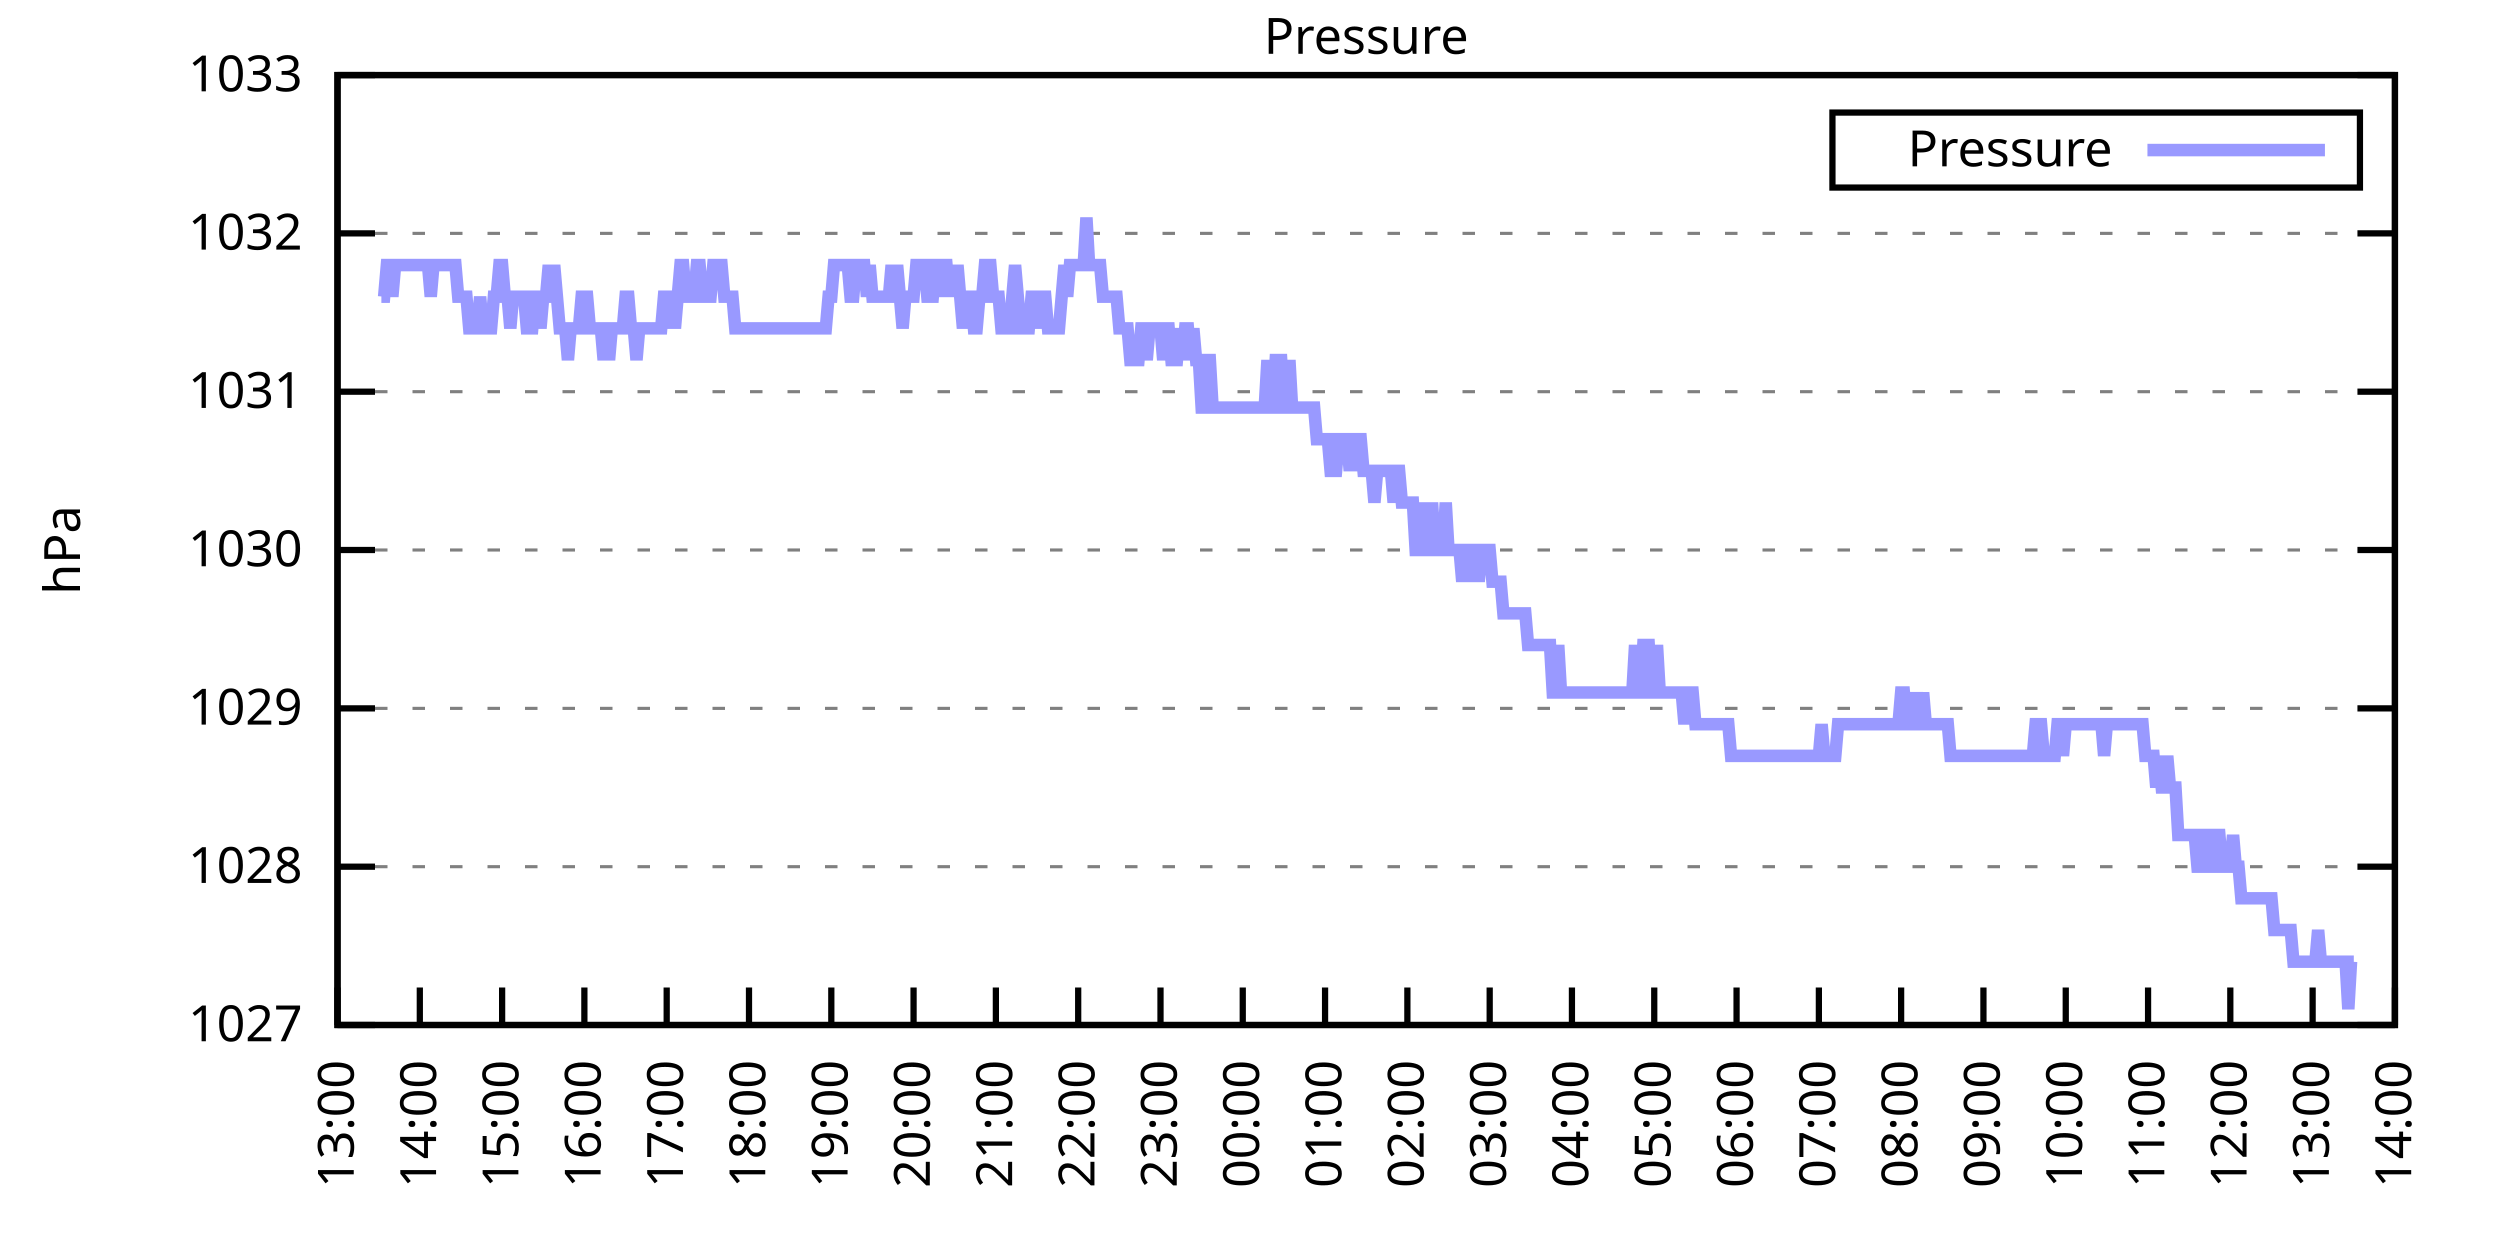
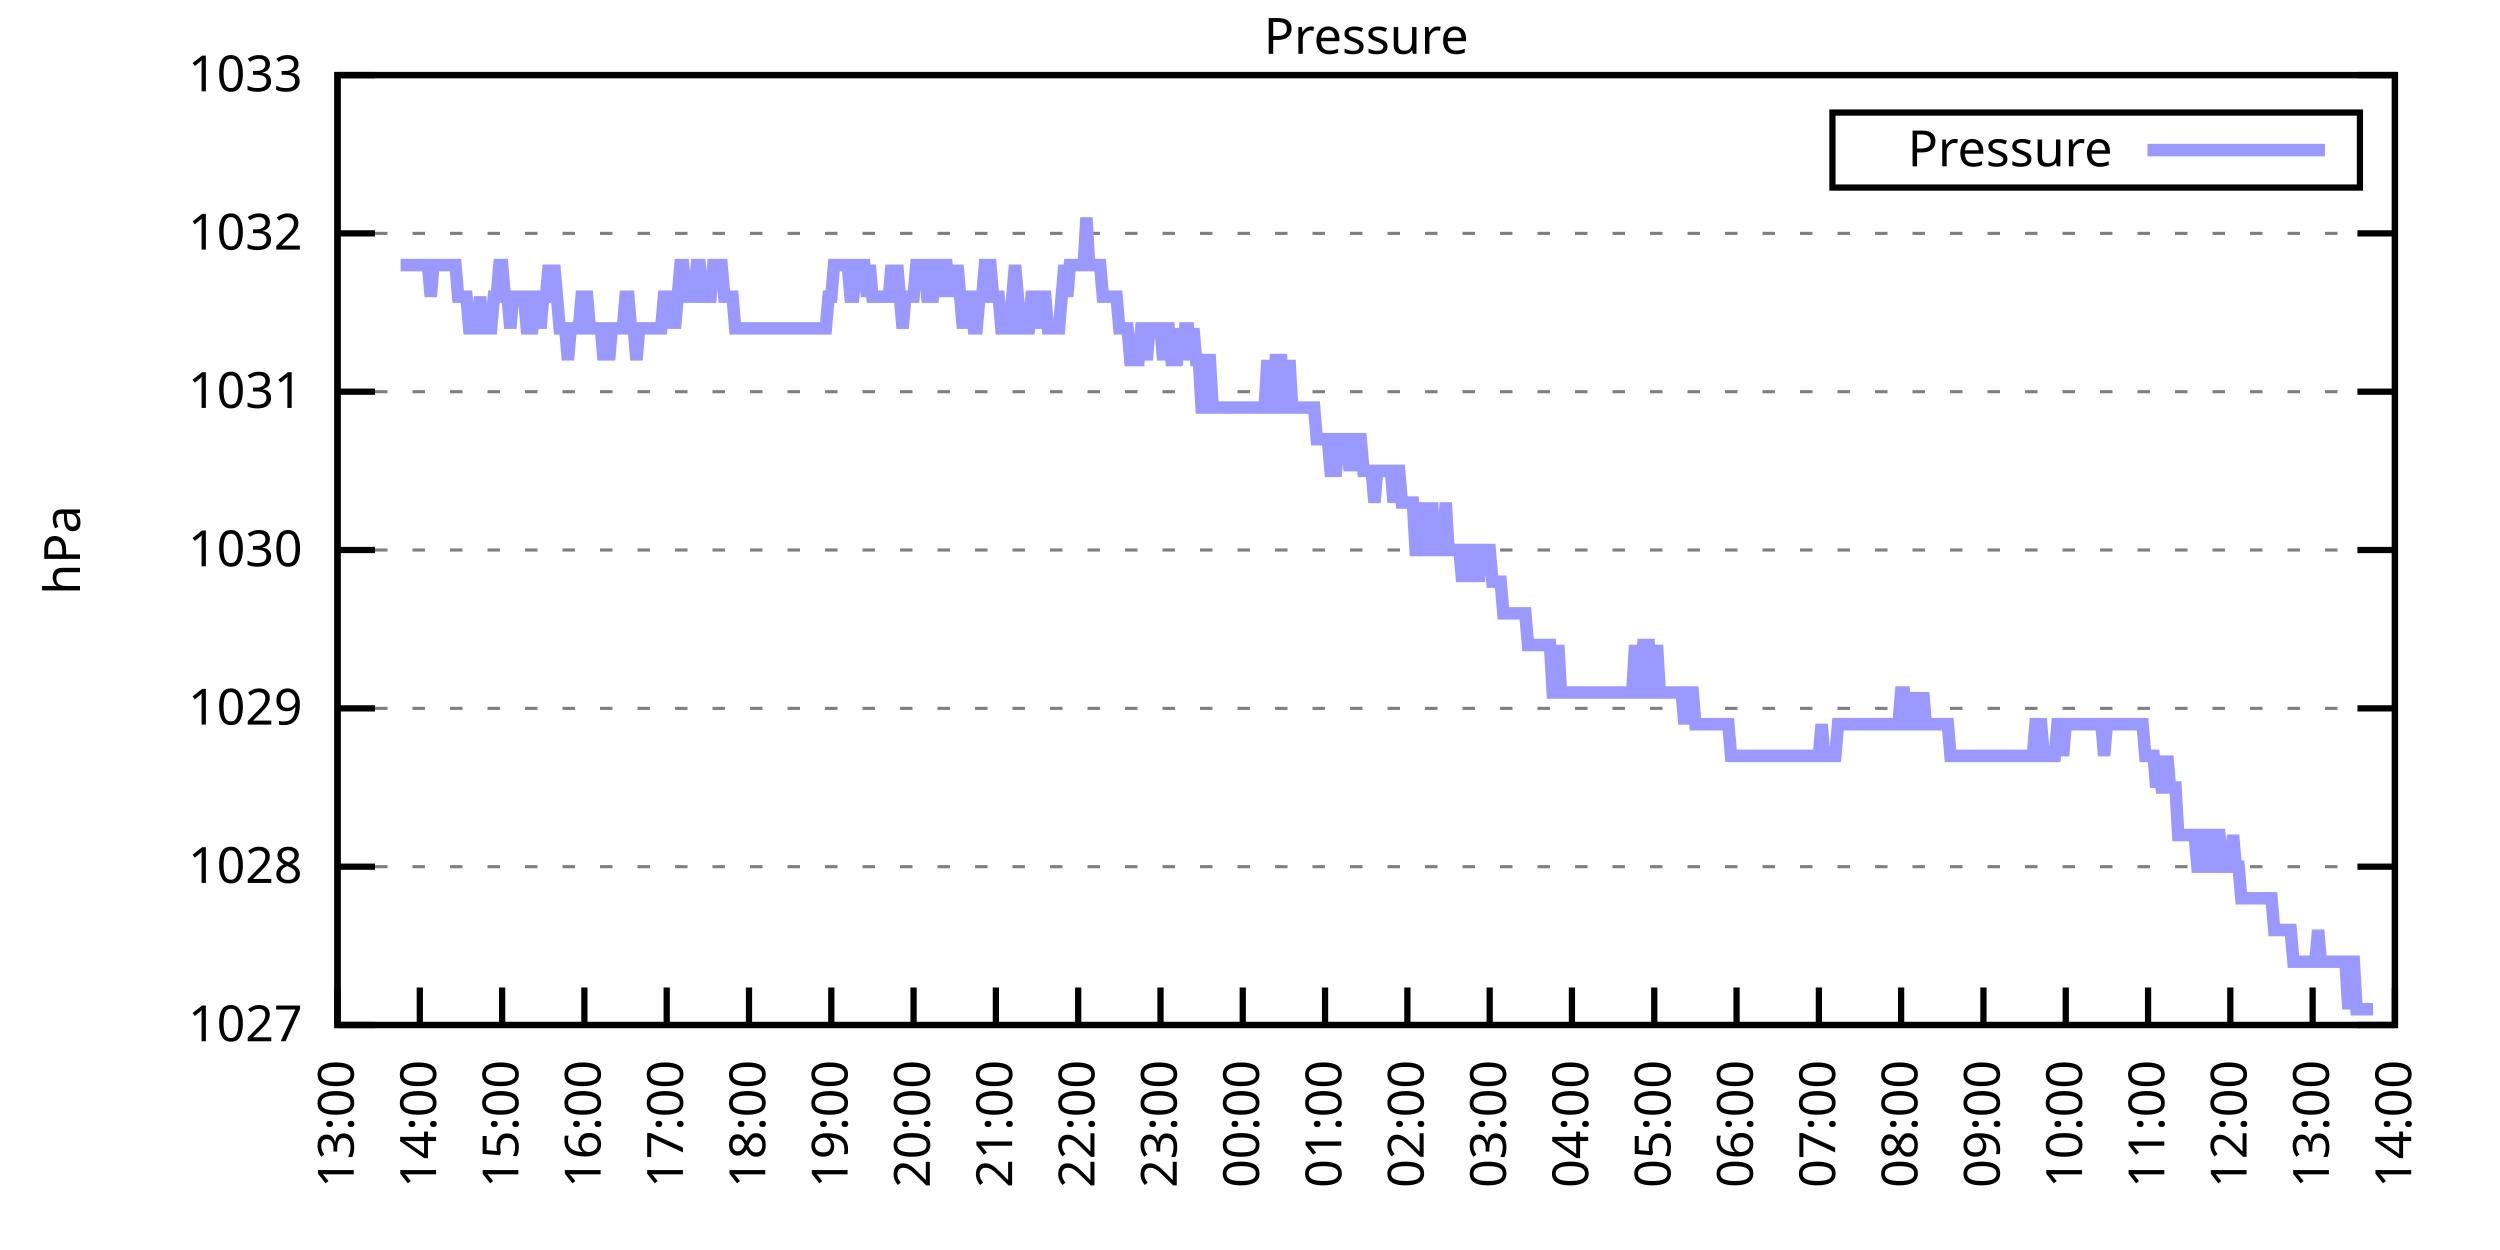
<svg xmlns="http://www.w3.org/2000/svg" xmlns:xlink="http://www.w3.org/1999/xlink" width="400" height="200" viewBox="0 0 400 200">
  <g id="gnuplot_canvas">
    <rect x="0" y="0" width="400" height="200" fill="none" />
    <defs>
      <circle id="gpDot" r="0.5" stroke-width="0.5" stroke="currentColor" />
      <path id="gpPt0" stroke-width="0.333" stroke="currentColor" d="M-1,0 h2 M0,-1 v2" />
      <path id="gpPt1" stroke-width="0.333" stroke="currentColor" d="M-1,-1 L1,1 M1,-1 L-1,1" />
      <path id="gpPt2" stroke-width="0.333" stroke="currentColor" d="M-1,0 L1,0 M0,-1 L0,1 M-1,-1 L1,1 M-1,1 L1,-1" />
      <rect id="gpPt3" stroke-width="0.333" stroke="currentColor" x="-1" y="-1" width="2" height="2" />
      <rect id="gpPt4" stroke-width="0.333" stroke="currentColor" fill="currentColor" x="-1" y="-1" width="2" height="2" />
      <circle id="gpPt5" stroke-width="0.333" stroke="currentColor" cx="0" cy="0" r="1" />
      <use xlink:href="#gpPt5" id="gpPt6" fill="currentColor" stroke="none" />
      <path id="gpPt7" stroke-width="0.333" stroke="currentColor" d="M0,-1.33 L-1.33,0.67 L1.33,0.67 z" />
      <use xlink:href="#gpPt7" id="gpPt8" fill="currentColor" stroke="none" />
      <use xlink:href="#gpPt7" id="gpPt9" stroke="currentColor" transform="rotate(180)" />
      <use xlink:href="#gpPt9" id="gpPt10" fill="currentColor" stroke="none" />
      <use xlink:href="#gpPt3" id="gpPt11" stroke="currentColor" transform="rotate(45)" />
      <use xlink:href="#gpPt11" id="gpPt12" fill="currentColor" stroke="none" />
      <path id="gpPt13" stroke-width="0.333" stroke="currentColor" d="M0,1.330 L1.265,0.411 L0.782,-1.067 L-0.782,-1.076 L-1.265,0.411 z" />
      <use xlink:href="#gpPt13" id="gpPt14" fill="currentColor" stroke="none" />
      <filter id="textbox" filterUnits="objectBoundingBox" x="0" y="0" height="1" width="1">
        <feFlood flood-color="white" flood-opacity="1" result="bgnd" />
        <feComposite in="SourceGraphic" in2="bgnd" operator="atop" />
      </filter>
      <filter id="greybox" filterUnits="objectBoundingBox" x="0" y="0" height="1" width="1">
        <feFlood flood-color="lightgrey" flood-opacity="1" result="grey" />
        <feComposite in="SourceGraphic" in2="grey" operator="atop" />
      </filter>
    </defs>
    <g fill="none" color="white" stroke="currentColor" stroke-width="1.00" stroke-linecap="butt" stroke-linejoin="miter">
</g>
    <g fill="none" color="black" stroke="currentColor" stroke-width="1.00" stroke-linecap="butt" stroke-linejoin="miter">
      <g stroke="none" shape-rendering="crispEdges">
        <polygon fill="rgb(255, 255, 255)" points="54.00,164.00 383.18,164.00 383.18,12.02 54.00,12.02 " />
      </g>
    </g>
    <g fill="none" color="black" stroke="currentColor" stroke-width="1.00" stroke-linecap="butt" stroke-linejoin="miter">
</g>
    <g fill="none" color="black" stroke="black" stroke-width="0.50" stroke-linecap="butt" stroke-linejoin="miter">
</g>
    <g fill="none" color="gray" stroke="currentColor" stroke-width="0.50" stroke-linecap="butt" stroke-linejoin="miter">
      <path stroke="gray" stroke-dasharray="2,4" class="gridline" d="M54.00,164.00 L383.19,164.00  " />
    </g>
    <g fill="none" color="gray" stroke="gray" stroke-width="1.00" stroke-linecap="butt" stroke-linejoin="miter">
</g>
    <g fill="none" color="black" stroke="currentColor" stroke-width="1.00" stroke-linecap="butt" stroke-linejoin="miter">
      <path stroke="black" d="M54.00,164.00 L60.00,164.00 M383.19,164.00 L377.19,164.00  " />
      <g transform="translate(48.40,166.60)" stroke="none" fill="black" font-family="Sans" font-size="8.00" text-anchor="end">
        <text>
          <tspan font-family="Sans"> 1027</tspan>
        </text>
      </g>
    </g>
    <g fill="none" color="black" stroke="currentColor" stroke-width="1.00" stroke-linecap="butt" stroke-linejoin="miter">
</g>
    <g fill="none" color="black" stroke="black" stroke-width="0.50" stroke-linecap="butt" stroke-linejoin="miter">
</g>
    <g fill="none" color="gray" stroke="currentColor" stroke-width="0.50" stroke-linecap="butt" stroke-linejoin="miter">
      <path stroke="gray" stroke-dasharray="2,4" class="gridline" d="M54.00,138.67 L383.19,138.67  " />
    </g>
    <g fill="none" color="gray" stroke="gray" stroke-width="1.00" stroke-linecap="butt" stroke-linejoin="miter">
</g>
    <g fill="none" color="black" stroke="currentColor" stroke-width="1.00" stroke-linecap="butt" stroke-linejoin="miter">
      <path stroke="black" d="M54.00,138.67 L60.00,138.67 M383.19,138.67 L377.19,138.67  " />
      <g transform="translate(48.40,141.27)" stroke="none" fill="black" font-family="Sans" font-size="8.00" text-anchor="end">
        <text>
          <tspan font-family="Sans"> 1028</tspan>
        </text>
      </g>
    </g>
    <g fill="none" color="black" stroke="currentColor" stroke-width="1.00" stroke-linecap="butt" stroke-linejoin="miter">
</g>
    <g fill="none" color="black" stroke="black" stroke-width="0.50" stroke-linecap="butt" stroke-linejoin="miter">
</g>
    <g fill="none" color="gray" stroke="currentColor" stroke-width="0.50" stroke-linecap="butt" stroke-linejoin="miter">
      <path stroke="gray" stroke-dasharray="2,4" class="gridline" d="M54.00,113.34 L383.19,113.34  " />
    </g>
    <g fill="none" color="gray" stroke="gray" stroke-width="1.00" stroke-linecap="butt" stroke-linejoin="miter">
</g>
    <g fill="none" color="black" stroke="currentColor" stroke-width="1.00" stroke-linecap="butt" stroke-linejoin="miter">
      <path stroke="black" d="M54.00,113.34 L60.00,113.34 M383.19,113.34 L377.19,113.34  " />
      <g transform="translate(48.40,115.94)" stroke="none" fill="black" font-family="Sans" font-size="8.00" text-anchor="end">
        <text>
          <tspan font-family="Sans"> 1029</tspan>
        </text>
      </g>
    </g>
    <g fill="none" color="black" stroke="currentColor" stroke-width="1.00" stroke-linecap="butt" stroke-linejoin="miter">
</g>
    <g fill="none" color="black" stroke="black" stroke-width="0.50" stroke-linecap="butt" stroke-linejoin="miter">
</g>
    <g fill="none" color="gray" stroke="currentColor" stroke-width="0.50" stroke-linecap="butt" stroke-linejoin="miter">
      <path stroke="gray" stroke-dasharray="2,4" class="gridline" d="M54.00,88.00 L383.19,88.00  " />
    </g>
    <g fill="none" color="gray" stroke="gray" stroke-width="1.00" stroke-linecap="butt" stroke-linejoin="miter">
</g>
    <g fill="none" color="black" stroke="currentColor" stroke-width="1.00" stroke-linecap="butt" stroke-linejoin="miter">
      <path stroke="black" d="M54.00,88.00 L60.00,88.00 M383.19,88.00 L377.19,88.00  " />
      <g transform="translate(48.40,90.60)" stroke="none" fill="black" font-family="Sans" font-size="8.00" text-anchor="end">
        <text>
          <tspan font-family="Sans"> 1030</tspan>
        </text>
      </g>
    </g>
    <g fill="none" color="black" stroke="currentColor" stroke-width="1.00" stroke-linecap="butt" stroke-linejoin="miter">
</g>
    <g fill="none" color="black" stroke="black" stroke-width="0.50" stroke-linecap="butt" stroke-linejoin="miter">
</g>
    <g fill="none" color="gray" stroke="currentColor" stroke-width="0.50" stroke-linecap="butt" stroke-linejoin="miter">
      <path stroke="gray" stroke-dasharray="2,4" class="gridline" d="M54.00,62.67 L383.19,62.67  " />
    </g>
    <g fill="none" color="gray" stroke="gray" stroke-width="1.00" stroke-linecap="butt" stroke-linejoin="miter">
</g>
    <g fill="none" color="black" stroke="currentColor" stroke-width="1.00" stroke-linecap="butt" stroke-linejoin="miter">
      <path stroke="black" d="M54.00,62.67 L60.00,62.67 M383.19,62.67 L377.19,62.67  " />
      <g transform="translate(48.40,65.27)" stroke="none" fill="black" font-family="Sans" font-size="8.00" text-anchor="end">
        <text>
          <tspan font-family="Sans"> 1031</tspan>
        </text>
      </g>
    </g>
    <g fill="none" color="black" stroke="currentColor" stroke-width="1.00" stroke-linecap="butt" stroke-linejoin="miter">
</g>
    <g fill="none" color="black" stroke="black" stroke-width="0.50" stroke-linecap="butt" stroke-linejoin="miter">
</g>
    <g fill="none" color="gray" stroke="currentColor" stroke-width="0.50" stroke-linecap="butt" stroke-linejoin="miter">
      <path stroke="gray" stroke-dasharray="2,4" class="gridline" d="M54.00,37.34 L383.19,37.34  " />
    </g>
    <g fill="none" color="gray" stroke="gray" stroke-width="1.00" stroke-linecap="butt" stroke-linejoin="miter">
</g>
    <g fill="none" color="black" stroke="currentColor" stroke-width="1.00" stroke-linecap="butt" stroke-linejoin="miter">
      <path stroke="black" d="M54.00,37.34 L60.00,37.34 M383.19,37.34 L377.19,37.34  " />
      <g transform="translate(48.40,39.94)" stroke="none" fill="black" font-family="Sans" font-size="8.00" text-anchor="end">
        <text>
          <tspan font-family="Sans"> 1032</tspan>
        </text>
      </g>
    </g>
    <g fill="none" color="black" stroke="currentColor" stroke-width="1.00" stroke-linecap="butt" stroke-linejoin="miter">
</g>
    <g fill="none" color="black" stroke="black" stroke-width="0.50" stroke-linecap="butt" stroke-linejoin="miter">
</g>
    <g fill="none" color="gray" stroke="currentColor" stroke-width="0.50" stroke-linecap="butt" stroke-linejoin="miter">
      <path stroke="gray" stroke-dasharray="2,4" class="gridline" d="M54.00,12.01 L383.19,12.01  " />
    </g>
    <g fill="none" color="gray" stroke="gray" stroke-width="1.00" stroke-linecap="butt" stroke-linejoin="miter">
</g>
    <g fill="none" color="black" stroke="currentColor" stroke-width="1.00" stroke-linecap="butt" stroke-linejoin="miter">
      <path stroke="black" d="M54.00,12.01 L60.00,12.01 M383.19,12.01 L377.19,12.01  " />
      <g transform="translate(48.40,14.61)" stroke="none" fill="black" font-family="Sans" font-size="8.00" text-anchor="end">
        <text>
          <tspan font-family="Sans"> 1033</tspan>
        </text>
      </g>
    </g>
    <g fill="none" color="black" stroke="currentColor" stroke-width="1.00" stroke-linecap="butt" stroke-linejoin="miter">
      <path stroke="black" d="M54.00,164.00 L54.00,158.00  " />
      <g transform="translate(56.60,169.60) rotate(270.00)" stroke="none" fill="black" font-family="Sans" font-size="8.00" text-anchor="end">
        <text>
          <tspan font-family="Sans">13:00</tspan>
        </text>
      </g>
    </g>
    <g fill="none" color="black" stroke="currentColor" stroke-width="1.00" stroke-linecap="butt" stroke-linejoin="miter">
      <path stroke="black" d="M67.17,164.00 L67.17,158.00  " />
      <g transform="translate(69.77,169.60) rotate(270.00)" stroke="none" fill="black" font-family="Sans" font-size="8.00" text-anchor="end">
        <text>
          <tspan font-family="Sans">14:00</tspan>
        </text>
      </g>
    </g>
    <g fill="none" color="black" stroke="currentColor" stroke-width="1.00" stroke-linecap="butt" stroke-linejoin="miter">
      <path stroke="black" d="M80.34,164.00 L80.34,158.00  " />
      <g transform="translate(82.94,169.60) rotate(270.00)" stroke="none" fill="black" font-family="Sans" font-size="8.00" text-anchor="end">
        <text>
          <tspan font-family="Sans">15:00</tspan>
        </text>
      </g>
    </g>
    <g fill="none" color="black" stroke="currentColor" stroke-width="1.00" stroke-linecap="butt" stroke-linejoin="miter">
      <path stroke="black" d="M93.50,164.00 L93.50,158.00  " />
      <g transform="translate(96.10,169.60) rotate(270.00)" stroke="none" fill="black" font-family="Sans" font-size="8.00" text-anchor="end">
        <text>
          <tspan font-family="Sans">16:00</tspan>
        </text>
      </g>
    </g>
    <g fill="none" color="black" stroke="currentColor" stroke-width="1.00" stroke-linecap="butt" stroke-linejoin="miter">
      <path stroke="black" d="M106.67,164.00 L106.67,158.00  " />
      <g transform="translate(109.27,169.60) rotate(270.00)" stroke="none" fill="black" font-family="Sans" font-size="8.00" text-anchor="end">
        <text>
          <tspan font-family="Sans">17:00</tspan>
        </text>
      </g>
    </g>
    <g fill="none" color="black" stroke="currentColor" stroke-width="1.00" stroke-linecap="butt" stroke-linejoin="miter">
      <path stroke="black" d="M119.84,164.00 L119.84,158.00  " />
      <g transform="translate(122.44,169.60) rotate(270.00)" stroke="none" fill="black" font-family="Sans" font-size="8.00" text-anchor="end">
        <text>
          <tspan font-family="Sans">18:00</tspan>
        </text>
      </g>
    </g>
    <g fill="none" color="black" stroke="currentColor" stroke-width="1.00" stroke-linecap="butt" stroke-linejoin="miter">
      <path stroke="black" d="M133.01,164.00 L133.01,158.00  " />
      <g transform="translate(135.61,169.60) rotate(270.00)" stroke="none" fill="black" font-family="Sans" font-size="8.00" text-anchor="end">
        <text>
          <tspan font-family="Sans">19:00</tspan>
        </text>
      </g>
    </g>
    <g fill="none" color="black" stroke="currentColor" stroke-width="1.00" stroke-linecap="butt" stroke-linejoin="miter">
      <path stroke="black" d="M146.17,164.00 L146.17,158.00  " />
      <g transform="translate(148.77,169.60) rotate(270.00)" stroke="none" fill="black" font-family="Sans" font-size="8.00" text-anchor="end">
        <text>
          <tspan font-family="Sans">20:00</tspan>
        </text>
      </g>
    </g>
    <g fill="none" color="black" stroke="currentColor" stroke-width="1.00" stroke-linecap="butt" stroke-linejoin="miter">
      <path stroke="black" d="M159.34,164.00 L159.34,158.00  " />
      <g transform="translate(161.94,169.60) rotate(270.00)" stroke="none" fill="black" font-family="Sans" font-size="8.00" text-anchor="end">
        <text>
          <tspan font-family="Sans">21:00</tspan>
        </text>
      </g>
    </g>
    <g fill="none" color="black" stroke="currentColor" stroke-width="1.00" stroke-linecap="butt" stroke-linejoin="miter">
      <path stroke="black" d="M172.51,164.00 L172.51,158.00  " />
      <g transform="translate(175.11,169.60) rotate(270.00)" stroke="none" fill="black" font-family="Sans" font-size="8.00" text-anchor="end">
        <text>
          <tspan font-family="Sans">22:00</tspan>
        </text>
      </g>
    </g>
    <g fill="none" color="black" stroke="currentColor" stroke-width="1.00" stroke-linecap="butt" stroke-linejoin="miter">
      <path stroke="black" d="M185.68,164.00 L185.68,158.00  " />
      <g transform="translate(188.28,169.60) rotate(270.00)" stroke="none" fill="black" font-family="Sans" font-size="8.00" text-anchor="end">
        <text>
          <tspan font-family="Sans">23:00</tspan>
        </text>
      </g>
    </g>
    <g fill="none" color="black" stroke="currentColor" stroke-width="1.00" stroke-linecap="butt" stroke-linejoin="miter">
      <path stroke="black" d="M198.84,164.00 L198.84,158.00  " />
      <g transform="translate(201.44,169.60) rotate(270.00)" stroke="none" fill="black" font-family="Sans" font-size="8.00" text-anchor="end">
        <text>
          <tspan font-family="Sans">00:00</tspan>
        </text>
      </g>
    </g>
    <g fill="none" color="black" stroke="currentColor" stroke-width="1.00" stroke-linecap="butt" stroke-linejoin="miter">
      <path stroke="black" d="M212.01,164.00 L212.01,158.00  " />
      <g transform="translate(214.61,169.60) rotate(270.00)" stroke="none" fill="black" font-family="Sans" font-size="8.00" text-anchor="end">
        <text>
          <tspan font-family="Sans">01:00</tspan>
        </text>
      </g>
    </g>
    <g fill="none" color="black" stroke="currentColor" stroke-width="1.00" stroke-linecap="butt" stroke-linejoin="miter">
      <path stroke="black" d="M225.18,164.00 L225.18,158.00  " />
      <g transform="translate(227.78,169.60) rotate(270.00)" stroke="none" fill="black" font-family="Sans" font-size="8.00" text-anchor="end">
        <text>
          <tspan font-family="Sans">02:00</tspan>
        </text>
      </g>
    </g>
    <g fill="none" color="black" stroke="currentColor" stroke-width="1.00" stroke-linecap="butt" stroke-linejoin="miter">
      <path stroke="black" d="M238.35,164.00 L238.35,158.00  " />
      <g transform="translate(240.95,169.60) rotate(270.00)" stroke="none" fill="black" font-family="Sans" font-size="8.00" text-anchor="end">
        <text>
          <tspan font-family="Sans">03:00</tspan>
        </text>
      </g>
    </g>
    <g fill="none" color="black" stroke="currentColor" stroke-width="1.00" stroke-linecap="butt" stroke-linejoin="miter">
      <path stroke="black" d="M251.51,164.00 L251.51,158.00  " />
      <g transform="translate(254.11,169.60) rotate(270.00)" stroke="none" fill="black" font-family="Sans" font-size="8.00" text-anchor="end">
        <text>
          <tspan font-family="Sans">04:00</tspan>
        </text>
      </g>
    </g>
    <g fill="none" color="black" stroke="currentColor" stroke-width="1.00" stroke-linecap="butt" stroke-linejoin="miter">
      <path stroke="black" d="M264.68,164.00 L264.68,158.00  " />
      <g transform="translate(267.28,169.60) rotate(270.00)" stroke="none" fill="black" font-family="Sans" font-size="8.00" text-anchor="end">
        <text>
          <tspan font-family="Sans">05:00</tspan>
        </text>
      </g>
    </g>
    <g fill="none" color="black" stroke="currentColor" stroke-width="1.00" stroke-linecap="butt" stroke-linejoin="miter">
      <path stroke="black" d="M277.85,164.00 L277.85,158.00  " />
      <g transform="translate(280.45,169.60) rotate(270.00)" stroke="none" fill="black" font-family="Sans" font-size="8.00" text-anchor="end">
        <text>
          <tspan font-family="Sans">06:00</tspan>
        </text>
      </g>
    </g>
    <g fill="none" color="black" stroke="currentColor" stroke-width="1.00" stroke-linecap="butt" stroke-linejoin="miter">
      <path stroke="black" d="M291.02,164.00 L291.02,158.00  " />
      <g transform="translate(293.62,169.60) rotate(270.00)" stroke="none" fill="black" font-family="Sans" font-size="8.00" text-anchor="end">
        <text>
          <tspan font-family="Sans">07:00</tspan>
        </text>
      </g>
    </g>
    <g fill="none" color="black" stroke="currentColor" stroke-width="1.00" stroke-linecap="butt" stroke-linejoin="miter">
      <path stroke="black" d="M304.18,164.00 L304.18,158.00  " />
      <g transform="translate(306.78,169.60) rotate(270.00)" stroke="none" fill="black" font-family="Sans" font-size="8.00" text-anchor="end">
        <text>
          <tspan font-family="Sans">08:00</tspan>
        </text>
      </g>
    </g>
    <g fill="none" color="black" stroke="currentColor" stroke-width="1.00" stroke-linecap="butt" stroke-linejoin="miter">
      <path stroke="black" d="M317.35,164.00 L317.35,158.00  " />
      <g transform="translate(319.95,169.60) rotate(270.00)" stroke="none" fill="black" font-family="Sans" font-size="8.00" text-anchor="end">
        <text>
          <tspan font-family="Sans">09:00</tspan>
        </text>
      </g>
    </g>
    <g fill="none" color="black" stroke="currentColor" stroke-width="1.00" stroke-linecap="butt" stroke-linejoin="miter">
      <path stroke="black" d="M330.52,164.00 L330.52,158.00  " />
      <g transform="translate(333.12,169.60) rotate(270.00)" stroke="none" fill="black" font-family="Sans" font-size="8.00" text-anchor="end">
        <text>
          <tspan font-family="Sans">10:00</tspan>
        </text>
      </g>
    </g>
    <g fill="none" color="black" stroke="currentColor" stroke-width="1.00" stroke-linecap="butt" stroke-linejoin="miter">
      <path stroke="black" d="M343.69,164.00 L343.69,158.00  " />
      <g transform="translate(346.29,169.60) rotate(270.00)" stroke="none" fill="black" font-family="Sans" font-size="8.00" text-anchor="end">
        <text>
          <tspan font-family="Sans">11:00</tspan>
        </text>
      </g>
    </g>
    <g fill="none" color="black" stroke="currentColor" stroke-width="1.00" stroke-linecap="butt" stroke-linejoin="miter">
      <path stroke="black" d="M356.85,164.00 L356.85,158.00  " />
      <g transform="translate(359.45,169.60) rotate(270.00)" stroke="none" fill="black" font-family="Sans" font-size="8.00" text-anchor="end">
        <text>
          <tspan font-family="Sans">12:00</tspan>
        </text>
      </g>
    </g>
    <g fill="none" color="black" stroke="currentColor" stroke-width="1.00" stroke-linecap="butt" stroke-linejoin="miter">
      <path stroke="black" d="M370.02,164.00 L370.02,158.00  " />
      <g transform="translate(372.62,169.60) rotate(270.00)" stroke="none" fill="black" font-family="Sans" font-size="8.00" text-anchor="end">
        <text>
          <tspan font-family="Sans">13:00</tspan>
        </text>
      </g>
    </g>
    <g fill="none" color="black" stroke="currentColor" stroke-width="1.00" stroke-linecap="butt" stroke-linejoin="miter">
      <path stroke="black" d="M383.19,164.00 L383.19,158.00  " />
      <g transform="translate(385.79,169.60) rotate(270.00)" stroke="none" fill="black" font-family="Sans" font-size="8.00" text-anchor="end">
        <text>
          <tspan font-family="Sans">14:00</tspan>
        </text>
      </g>
    </g>
    <g fill="none" color="black" stroke="currentColor" stroke-width="1.00" stroke-linecap="butt" stroke-linejoin="miter">
</g>
    <g fill="none" color="black" stroke="currentColor" stroke-width="1.00" stroke-linecap="butt" stroke-linejoin="miter">
      <path stroke="black" d="M54.00,12.01 L54.00,164.00 L383.19,164.00 L383.19,12.01 L54.00,12.01 Z  " />
    </g>
    <g fill="none" color="black" stroke="currentColor" stroke-width="1.00" stroke-linecap="butt" stroke-linejoin="miter">
</g>
    <g fill="none" color="black" stroke="currentColor" stroke-width="1.00" stroke-linecap="butt" stroke-linejoin="miter">
      <path stroke="black" d="M293.19,30.01 L293.19,18.01 L377.59,18.01 L377.59,30.01 L293.19,30.01 Z  " />
    </g>
    <g id="Pressure_plot_1">
      <g fill="none" color="white" stroke="black" stroke-width="2.00" stroke-linecap="butt" stroke-linejoin="miter">
</g>
      <g fill="none" color="black" stroke="currentColor" stroke-width="2.00" stroke-linecap="butt" stroke-linejoin="miter">
        <g transform="translate(337.99,26.61)" stroke="none" fill="black" font-family="Sans" font-size="8.00" text-anchor="end">
          <text>
            <tspan font-family="Sans">Pressure</tspan>
          </text>
        </g>
      </g>
      <g fill="none" color="black" stroke="currentColor" stroke-width="2.00" stroke-linecap="butt" stroke-linejoin="miter">
-         <path stroke="rgb(153, 153, 255)" d="M343.59,24.01 L371.99,24.01 M61.02,47.47 L61.46,47.47 L61.90,42.41 L62.34,42.41 L62.78,47.47 L63.22,42.41   L63.66,42.41 L64.10,42.41 L64.53,42.41 L64.97,42.41 L65.41,42.41 L65.85,42.41 L66.29,42.41 L66.73,42.41   L67.17,42.41 L67.61,42.41 L68.05,42.41 L68.48,42.41 L68.92,47.47 L69.36,42.41 L69.80,42.41 L70.24,42.41   L70.68,42.41 L71.12,42.41 L71.56,42.41 L72.00,42.41 L72.43,42.41 L72.87,42.41 L73.31,47.47 L73.75,47.47   L74.19,47.47 L74.63,47.47 L75.07,52.54 L75.51,52.54 L75.95,52.54 L76.38,52.54 L76.82,47.47 L77.26,52.54   L77.70,52.54 L78.14,52.54 L78.58,52.54 L79.02,47.47 L79.46,47.47 L79.90,42.41 L80.34,42.41 L80.77,47.47   L81.21,47.47 L81.65,52.54 L82.09,47.47 L82.53,47.47 L82.97,47.47 L83.41,47.47 L83.85,47.47 L84.29,52.54   L84.72,52.54 L85.16,52.54 L85.60,47.47 L86.04,47.47 L86.48,52.54 L86.92,47.47 L87.36,47.47 L87.80,42.41   L88.24,47.47 L88.67,42.41 L89.11,47.47 L89.55,52.54 L89.99,52.54 L90.43,52.54 L90.87,57.61 L91.31,52.54   L91.75,52.54 L92.19,52.54 L92.62,52.54 L93.06,47.47 L93.50,47.47 L93.94,47.47 L94.38,52.54 L94.82,52.54   L95.26,52.54 L95.70,52.54 L96.14,52.54 L96.58,57.61 L97.01,52.54 L97.45,57.61 L97.89,52.54 L98.33,52.54   L98.77,52.54 L99.21,52.54 L99.65,52.54 L100.09,47.47 L100.53,47.47 L100.96,52.54 L101.40,52.54 L101.84,57.61   L102.28,52.54 L102.72,52.54 L103.16,52.54 L103.60,52.54 L104.04,52.54 L104.48,52.54 L104.91,52.54 L105.35,52.54   L105.79,52.54 L106.23,47.47 L106.67,47.47 L107.11,52.54 L107.55,47.47 L107.99,52.54 L108.43,47.47 L108.87,42.41   L109.30,42.41 L109.74,47.47 L110.18,47.47 L110.62,47.47 L111.06,47.47 L111.50,42.41 L111.94,42.41 L112.38,47.47   L112.82,47.47 L113.25,47.47 L113.69,47.47 L114.13,42.41 L114.57,42.41 L115.01,42.41 L115.45,42.41 L115.89,47.47   L116.33,47.47 L116.77,47.47 L117.20,47.47 L117.64,52.54 L118.08,52.54 L118.52,52.54 L118.96,52.54 L119.40,52.54   L119.84,52.54 L120.28,52.54 L120.72,52.54 L121.15,52.54 L121.59,52.54 L122.03,52.54 L122.47,52.54 L122.91,52.54   L123.35,52.54 L123.79,52.54 L124.23,52.54 L124.67,52.54 L125.11,52.54 L125.54,52.54 L125.98,52.54 L126.42,52.54   L126.86,52.54 L127.30,52.54 L127.74,52.54 L128.18,52.54 L128.62,52.54 L129.06,52.54 L129.49,52.54 L129.93,52.54   L130.37,52.54 L130.81,52.54 L131.25,52.54 L131.69,52.54 L132.13,52.54 L132.57,47.47 L133.01,47.47 L133.44,42.41   L133.88,42.41 L134.32,42.41 L134.76,42.41 L135.20,42.41 L135.64,42.41 L136.08,47.47 L136.52,47.47 L136.96,42.41   L137.39,42.41 L137.83,42.41 L138.27,42.41 L138.71,47.47 L139.15,42.41 L139.59,47.47 L140.03,47.47 L140.47,47.47   L140.91,47.47 L141.35,47.47 L141.78,47.47 L142.22,47.47 L142.66,42.41 L143.10,47.47 L143.54,42.41 L143.98,47.47   L144.42,52.54 L144.86,47.47 L145.30,47.47 L145.73,47.47 L146.17,47.47 L146.61,42.41 L147.05,42.41 L147.49,42.41   L147.93,42.41 L148.37,47.47 L148.81,47.47 L149.25,47.47 L149.68,42.41 L150.12,42.41 L150.56,47.47 L151.00,42.41   L151.44,42.41 L151.88,47.47 L152.32,42.41 L152.76,47.47 L153.20,42.41 L153.63,47.47 L154.07,52.54 L154.51,47.47   L154.95,47.47 L155.39,47.47 L155.83,52.54 L156.27,52.54 L156.71,47.47 L157.15,47.47 L157.59,42.41 L158.02,42.41   L158.46,42.41 L158.90,47.47 L159.34,47.47 L159.78,47.47 L160.22,52.54 L160.66,52.54 L161.10,52.54 L161.54,52.54   L161.97,47.47 L162.41,42.41 L162.85,47.47 L163.29,52.54 L163.73,52.54 L164.17,52.54 L164.61,52.54 L165.05,47.47   L165.49,47.47 L165.92,52.54 L166.36,47.47 L166.80,47.47 L167.24,47.47 L167.68,52.54 L168.12,52.54 L168.56,52.54   L169.00,52.54 L169.44,52.54 L169.87,47.47 L170.31,42.41 L170.75,47.47 L171.19,42.41 L171.63,42.41 L172.07,42.41   L172.51,42.41 L172.95,42.41 L173.39,42.41 L173.83,34.81 L174.26,42.41 L174.70,42.41 L175.14,42.41 L175.58,42.41   L176.02,42.41 L176.46,47.47 L176.90,47.47 L177.34,47.47 L177.78,47.47 L178.21,47.47 L178.65,47.47 L179.09,52.54   L179.53,52.54 L179.97,52.54 L180.41,52.54 L180.85,57.61 L181.29,57.61 L181.73,57.61 L182.16,57.61 L182.60,52.54   L183.04,52.54 L183.48,57.61 L183.92,52.54 L184.36,52.54 L184.80,52.54 L185.24,52.54 L185.68,52.54 L186.11,57.61   L186.55,52.54 L186.99,52.54 L187.43,57.61 L187.87,57.61 L188.31,57.61 L188.75,52.54 L189.19,57.61 L189.63,52.54   L190.07,52.54 L190.50,57.61 L190.94,52.54 L191.38,57.61 L191.82,57.61 L192.26,65.21 L192.70,65.21 L193.14,57.61   L193.58,57.61 L194.02,65.21 L194.45,65.21 L194.89,65.21 L195.33,65.21 L195.77,65.21 L196.21,65.21 L196.65,65.21   L197.09,65.21 L197.53,65.21 L197.97,65.21 L198.40,65.21 L198.84,65.21 L199.28,65.21 L199.72,65.21 L200.16,65.21   L200.60,65.21 L201.04,65.21 L201.48,65.21 L201.92,65.21 L202.35,65.21 L202.79,57.61 L203.23,65.21 L203.67,65.21   L204.11,57.61 L204.55,57.61 L204.99,57.61 L205.43,65.21 L205.87,65.21 L206.31,57.61 L206.74,65.21 L207.18,65.21   L207.62,65.21 L208.06,65.21 L208.50,65.21 L208.94,65.21 L209.38,65.21 L209.82,65.21 L210.26,65.21 L210.69,70.27   L211.13,70.27 L211.57,70.27 L212.01,70.27 L212.45,70.27 L212.89,75.34 L213.33,75.34 L213.77,75.34 L214.21,70.27   L214.64,70.27 L215.08,70.27 L215.52,70.27 L215.96,75.34 L216.40,70.27 L216.84,75.34 L217.28,70.27 L217.72,70.27   L218.16,75.34 L218.60,75.34 L219.03,75.34 L219.47,75.34 L219.91,80.41 L220.35,75.34 L220.79,75.34 L221.23,75.34   L221.67,75.34 L222.11,75.34 L222.55,75.34 L222.98,80.41 L223.42,75.34 L223.86,75.34 L224.30,80.41 L224.74,80.41   L225.18,80.41 L225.62,80.41 L226.06,80.41 L226.50,88.00 L226.93,88.00 L227.37,88.00 L227.81,80.41 L228.25,88.00   L228.69,88.00 L229.13,80.41 L229.57,88.00 L230.01,88.00 L230.45,88.00 L230.88,88.00 L231.32,80.41 L231.76,88.00   L232.20,88.00 L232.64,88.00 L233.08,88.00 L233.52,88.00 L233.96,93.07 L234.40,88.00 L234.84,88.00 L235.27,88.00   L235.71,93.07 L236.15,88.00 L236.59,93.07 L237.03,88.00 L237.47,88.00 L237.91,88.00 L238.35,88.00 L238.79,93.07   L239.22,93.07 L239.66,93.07 L240.10,93.07 L240.54,98.14 L240.98,98.14 L241.42,98.14 L241.86,98.14 L242.30,98.14   L242.74,98.14 L243.17,98.14 L243.61,98.14 L244.05,98.14 L244.49,103.20 L244.93,103.20 L245.37,103.20 L245.81,103.20   L246.25,103.20 L246.69,103.20 L247.12,103.20 L247.56,103.20 L248.00,103.20 L248.44,110.80 L248.88,110.80 L249.32,103.20   L249.76,110.80 L250.20,110.80 L250.64,110.80 L251.08,110.80 L251.51,110.80 L251.95,110.80 L252.39,110.80 L252.83,110.80   L253.27,110.80 L253.71,110.80 L254.15,110.80 L254.59,110.80 L255.03,110.80 L255.46,110.80 L255.90,110.80 L256.34,110.80   L256.78,110.80 L257.22,110.80 L257.66,110.80 L258.10,110.80 L258.54,110.80 L258.98,110.80 L259.41,110.80 L259.85,110.80   L260.29,110.80 L260.73,110.80 L261.17,110.80 L261.61,103.20 L262.05,110.80 L262.49,110.80 L262.93,103.20 L263.36,103.20   L263.80,103.20 L264.24,110.80 L264.68,110.80 L265.12,103.20 L265.56,110.80 L266.00,110.80 L266.44,110.80 L266.88,110.80   L267.32,110.80 L267.75,110.80 L268.19,110.80 L268.63,110.80 L269.07,110.80 L269.51,115.87 L269.95,110.80 L270.39,110.80   L270.83,110.80 L271.27,115.87 L271.70,115.87 L272.14,115.87 L272.58,115.87 L273.02,115.87 L273.46,115.87 L273.90,115.87   L274.34,115.87 L274.78,115.87 L275.22,115.87 L275.65,115.87 L276.09,115.87 L276.53,115.87 L276.97,120.94 L277.41,120.94   L277.85,120.94 L278.29,120.94 L278.73,120.94 L279.17,120.94 L279.60,120.94 L280.04,120.94 L280.48,120.94 L280.92,120.94   L281.36,120.94 L281.80,120.94 L282.24,120.94 L282.68,120.94 L283.12,120.94 L283.56,120.94 L283.99,120.94 L284.43,120.94   L284.87,120.94 L285.31,120.94 L285.75,120.94 L286.19,120.94 L286.63,120.94 L287.07,120.94 L287.51,120.94 L287.94,120.94   L288.38,120.94 L288.82,120.94 L289.26,120.94 L289.70,120.94 L290.14,120.94 L290.58,120.94 L291.02,120.94 L291.46,115.87   L291.89,120.94 L292.33,120.94 L292.77,120.94 L293.21,120.94 L293.65,120.94 L294.09,115.87 L294.53,115.87 L294.97,115.87   L295.41,115.87 L295.84,115.87 L296.28,115.87 L296.72,115.87 L297.16,115.87 L297.60,115.87 L298.04,115.87 L298.48,115.87   L298.92,115.87 L299.36,115.87 L299.80,115.87 L300.23,115.87 L300.67,115.87 L301.11,115.87 L301.55,115.87 L301.99,115.87   L302.43,115.87 L302.87,115.87 L303.31,115.87 L303.75,115.87 L304.18,110.80 L304.62,110.80 L305.06,115.87 L305.50,115.87   L305.94,110.80 L306.38,115.87 L306.82,115.87 L307.26,115.87 L307.70,110.80 L308.13,115.87 L308.57,115.87 L309.01,115.87   L309.45,115.87 L309.89,115.87 L310.33,115.87 L310.77,115.87 L311.21,115.87 L311.65,115.87 L312.08,120.94 L312.52,120.94   L312.96,120.94 L313.40,120.94 L313.84,120.94 L314.28,120.94 L314.72,120.94 L315.16,120.94 L315.60,120.94 L316.04,120.94   L316.47,120.94 L316.91,120.94 L317.35,120.94 L317.79,120.94 L318.23,120.94 L318.67,120.94 L319.11,120.94 L319.55,120.94   L319.99,120.94 L320.42,120.94 L320.86,120.94 L321.30,120.94 L321.74,120.94 L322.18,120.94 L322.62,120.94 L323.06,120.94   L323.50,120.94 L323.94,120.94 L324.37,120.94 L324.81,120.94 L325.25,120.94 L325.69,115.87 L326.13,115.87 L326.57,115.87   L327.01,120.94 L327.45,120.94 L327.89,120.94 L328.33,120.94 L328.76,120.94 L329.20,115.87 L329.64,115.87 L330.08,120.94   L330.52,115.87 L330.96,115.87 L331.40,115.87 L331.84,115.87 L332.28,115.87 L332.71,115.87 L333.15,115.87 L333.59,115.87   L334.03,115.87 L334.47,115.87 L334.91,115.87 L335.35,115.87 L335.79,115.87 L336.23,115.87 L336.66,120.94 L337.10,115.87   L337.54,115.87 L337.98,115.87 L338.42,115.87 L338.86,115.87 L339.30,115.87 L339.74,115.87 L340.18,115.87 L340.61,115.87   L341.05,115.87 L341.49,115.87 L341.93,115.87 L342.37,115.87 L342.81,115.87 L343.25,120.94 L343.69,120.94 L344.13,120.94   L344.57,120.94 L345.00,126.00 L345.44,120.94 L345.88,126.00 L346.32,126.00 L346.76,120.94 L347.20,126.00 L347.64,126.00   L348.08,126.00 L348.52,133.60 L348.95,133.60 L349.39,133.60 L349.83,133.60 L350.27,133.60 L350.71,133.60 L351.15,133.60   L351.59,138.67 L352.03,138.67 L352.47,133.60 L352.90,133.60 L353.34,138.67 L353.78,138.67 L354.22,138.67 L354.66,133.60   L355.10,133.60 L355.54,138.67 L355.98,138.67 L356.42,138.67 L356.85,138.67 L357.29,133.60 L357.73,138.67 L358.17,138.67   L358.61,143.73 L359.05,143.73 L359.49,143.73 L359.93,143.73 L360.37,143.73 L360.81,143.73 L361.24,143.73 L361.68,143.73   L362.12,143.73 L362.56,143.73 L363.00,143.73 L363.44,143.73 L363.88,148.80 L364.32,148.80 L364.76,148.80 L365.19,148.80   L365.63,148.80 L366.07,148.80 L366.51,148.80 L366.95,153.87 L367.39,153.87 L367.83,153.87 L368.27,153.87 L368.71,153.87   L369.14,153.87 L369.58,153.87 L370.02,153.87 L370.46,153.87 L370.90,148.80 L371.34,153.87 L371.78,153.87 L372.22,153.87   L372.66,153.87 L373.09,153.87 L373.53,153.87 L373.97,153.87 L374.41,153.87 L374.85,153.87 L375.29,153.87 L375.73,161.47   L376.17,153.87 L376.61,153.87  " />
+         <path stroke="rgb(153, 153, 255)" d="M343.59,24.01 L371.99,24.01 M64.10,42.41 L64.53,42.41 L64.97,42.41 L65.41,42.41 L65.85,42.41 L66.29,42.41   L66.73,42.41 L67.17,42.41 L67.61,42.41 L68.05,42.41 L68.48,42.41 L68.92,47.47 L69.36,42.41 L69.80,42.41   L70.24,42.41 L70.68,42.41 L71.12,42.41 L71.56,42.41 L72.00,42.41 L72.43,42.41 L72.87,42.41 L73.31,47.47   L73.75,47.47 L74.19,47.47 L74.63,47.47 L75.07,52.54 L75.51,52.54 L75.95,52.54 L76.38,52.54 L76.82,47.47   L77.26,52.54 L77.70,52.54 L78.14,52.54 L78.58,52.54 L79.02,47.47 L79.46,47.47 L79.90,42.41 L80.34,42.41   L80.77,47.47 L81.21,47.47 L81.65,52.54 L82.09,47.47 L82.53,47.47 L82.97,47.47 L83.41,47.47 L83.85,47.47   L84.29,52.54 L84.72,52.54 L85.16,52.54 L85.60,47.47 L86.04,47.47 L86.48,52.54 L86.92,47.47 L87.36,47.47   L87.80,42.41 L88.24,47.47 L88.67,42.41 L89.11,47.47 L89.55,52.54 L89.99,52.54 L90.43,52.54 L90.87,57.61   L91.31,52.54 L91.75,52.54 L92.19,52.54 L92.62,52.54 L93.06,47.47 L93.50,47.47 L93.94,47.47 L94.38,52.54   L94.82,52.54 L95.26,52.54 L95.70,52.54 L96.14,52.54 L96.58,57.61 L97.01,52.54 L97.45,57.61 L97.89,52.54   L98.33,52.54 L98.77,52.54 L99.21,52.54 L99.65,52.54 L100.09,47.47 L100.53,47.47 L100.96,52.54 L101.40,52.54   L101.84,57.61 L102.28,52.54 L102.72,52.54 L103.16,52.54 L103.60,52.54 L104.04,52.54 L104.48,52.54 L104.91,52.54   L105.35,52.54 L105.79,52.54 L106.23,47.47 L106.67,47.47 L107.11,52.54 L107.55,47.47 L107.99,52.54 L108.43,47.47   L108.87,42.41 L109.30,42.41 L109.74,47.47 L110.18,47.47 L110.62,47.47 L111.06,47.47 L111.50,42.41 L111.94,42.41   L112.38,47.47 L112.82,47.47 L113.25,47.47 L113.69,47.47 L114.13,42.41 L114.57,42.41 L115.01,42.41 L115.45,42.41   L115.89,47.47 L116.33,47.47 L116.77,47.47 L117.20,47.47 L117.64,52.54 L118.08,52.54 L118.52,52.54 L118.96,52.54   L119.40,52.54 L119.84,52.54 L120.28,52.54 L120.72,52.54 L121.15,52.54 L121.59,52.54 L122.03,52.54 L122.47,52.54   L122.91,52.54 L123.35,52.54 L123.79,52.54 L124.23,52.54 L124.67,52.54 L125.11,52.54 L125.54,52.54 L125.98,52.54   L126.42,52.54 L126.86,52.54 L127.30,52.54 L127.74,52.54 L128.18,52.54 L128.62,52.54 L129.06,52.54 L129.49,52.54   L129.93,52.54 L130.37,52.54 L130.81,52.54 L131.25,52.54 L131.69,52.54 L132.13,52.54 L132.57,47.47 L133.01,47.47   L133.44,42.41 L133.88,42.41 L134.32,42.41 L134.76,42.41 L135.20,42.41 L135.64,42.41 L136.08,47.47 L136.52,47.47   L136.96,42.41 L137.39,42.41 L137.83,42.41 L138.27,42.41 L138.71,47.47 L139.15,42.41 L139.59,47.47 L140.03,47.47   L140.47,47.47 L140.91,47.47 L141.35,47.47 L141.78,47.47 L142.22,47.47 L142.66,42.41 L143.10,47.47 L143.54,42.41   L143.98,47.47 L144.42,52.54 L144.86,47.47 L145.30,47.47 L145.73,47.47 L146.17,47.47 L146.61,42.41 L147.05,42.41   L147.49,42.41 L147.93,42.41 L148.37,47.47 L148.81,47.47 L149.25,47.47 L149.68,42.41 L150.12,42.41 L150.56,47.47   L151.00,42.41 L151.44,42.41 L151.88,47.47 L152.32,42.41 L152.76,47.47 L153.20,42.41 L153.63,47.47 L154.07,52.54   L154.51,47.47 L154.95,47.47 L155.39,47.47 L155.83,52.54 L156.27,52.54 L156.71,47.47 L157.15,47.47 L157.59,42.41   L158.02,42.41 L158.46,42.41 L158.90,47.47 L159.34,47.47 L159.78,47.47 L160.22,52.54 L160.66,52.54 L161.10,52.54   L161.54,52.54 L161.97,47.47 L162.41,42.41 L162.85,47.47 L163.29,52.54 L163.73,52.54 L164.17,52.54 L164.61,52.54   L165.05,47.47 L165.49,47.47 L165.92,52.54 L166.36,47.47 L166.80,47.47 L167.24,47.47 L167.68,52.54 L168.12,52.54   L168.56,52.54 L169.00,52.54 L169.44,52.54 L169.87,47.47 L170.31,42.41 L170.75,47.47 L171.19,42.41 L171.63,42.41   L172.07,42.41 L172.51,42.41 L172.95,42.41 L173.39,42.41 L173.83,34.81 L174.26,42.41 L174.70,42.41 L175.14,42.41   L175.58,42.41 L176.02,42.41 L176.46,47.47 L176.90,47.47 L177.34,47.47 L177.78,47.47 L178.21,47.47 L178.65,47.47   L179.09,52.54 L179.53,52.54 L179.97,52.54 L180.41,52.54 L180.85,57.61 L181.29,57.61 L181.73,57.61 L182.16,57.61   L182.60,52.54 L183.04,52.54 L183.48,57.61 L183.92,52.54 L184.36,52.54 L184.80,52.54 L185.24,52.54 L185.68,52.54   L186.11,57.61 L186.55,52.54 L186.99,52.54 L187.43,57.61 L187.87,57.61 L188.31,57.61 L188.75,52.54 L189.19,57.61   L189.63,52.54 L190.07,52.54 L190.50,57.61 L190.94,52.54 L191.38,57.61 L191.82,57.61 L192.26,65.21 L192.70,65.21   L193.14,57.61 L193.58,57.61 L194.02,65.21 L194.45,65.21 L194.89,65.21 L195.33,65.21 L195.77,65.21 L196.21,65.21   L196.65,65.21 L197.09,65.21 L197.53,65.21 L197.97,65.21 L198.40,65.21 L198.84,65.21 L199.28,65.21 L199.72,65.21   L200.16,65.21 L200.60,65.21 L201.04,65.21 L201.48,65.21 L201.92,65.21 L202.35,65.21 L202.79,57.61 L203.23,65.21   L203.67,65.21 L204.11,57.61 L204.55,57.61 L204.99,57.61 L205.43,65.21 L205.87,65.21 L206.31,57.61 L206.74,65.21   L207.18,65.21 L207.62,65.21 L208.06,65.21 L208.50,65.21 L208.94,65.21 L209.38,65.21 L209.82,65.21 L210.26,65.21   L210.69,70.27 L211.13,70.27 L211.57,70.27 L212.01,70.27 L212.45,70.27 L212.89,75.34 L213.33,75.34 L213.77,75.34   L214.21,70.27 L214.64,70.27 L215.08,70.27 L215.52,70.27 L215.96,75.34 L216.40,70.27 L216.84,75.34 L217.28,70.27   L217.72,70.27 L218.16,75.34 L218.60,75.34 L219.03,75.34 L219.47,75.34 L219.91,80.41 L220.35,75.34 L220.79,75.34   L221.23,75.34 L221.67,75.34 L222.11,75.34 L222.55,75.34 L222.98,80.41 L223.42,75.34 L223.86,75.34 L224.30,80.41   L224.74,80.41 L225.18,80.41 L225.62,80.41 L226.06,80.41 L226.50,88.00 L226.93,88.00 L227.37,88.00 L227.81,80.41   L228.25,88.00 L228.69,88.00 L229.13,80.41 L229.57,88.00 L230.01,88.00 L230.45,88.00 L230.88,88.00 L231.32,80.41   L231.76,88.00 L232.20,88.00 L232.64,88.00 L233.08,88.00 L233.52,88.00 L233.96,93.07 L234.40,88.00 L234.84,88.00   L235.27,88.00 L235.71,93.07 L236.15,88.00 L236.59,93.07 L237.03,88.00 L237.47,88.00 L237.91,88.00 L238.35,88.00   L238.79,93.07 L239.22,93.07 L239.66,93.07 L240.10,93.07 L240.54,98.14 L240.98,98.14 L241.42,98.14 L241.86,98.14   L242.30,98.14 L242.74,98.14 L243.17,98.14 L243.61,98.14 L244.05,98.14 L244.49,103.20 L244.93,103.20 L245.37,103.20   L245.81,103.20 L246.25,103.20 L246.69,103.20 L247.12,103.20 L247.56,103.20 L248.00,103.20 L248.44,110.80 L248.88,110.80   L249.32,103.20 L249.76,110.80 L250.20,110.80 L250.64,110.80 L251.08,110.80 L251.51,110.80 L251.95,110.80 L252.39,110.80   L252.83,110.80 L253.27,110.80 L253.71,110.80 L254.15,110.80 L254.59,110.80 L255.03,110.80 L255.46,110.80 L255.90,110.80   L256.34,110.80 L256.78,110.80 L257.22,110.80 L257.66,110.80 L258.10,110.80 L258.54,110.80 L258.98,110.80 L259.41,110.80   L259.85,110.80 L260.29,110.80 L260.73,110.80 L261.17,110.80 L261.61,103.20 L262.05,110.80 L262.49,110.80 L262.93,103.20   L263.36,103.20 L263.80,103.20 L264.24,110.80 L264.68,110.80 L265.12,103.20 L265.56,110.80 L266.00,110.80 L266.44,110.80   L266.88,110.80 L267.32,110.80 L267.75,110.80 L268.19,110.80 L268.63,110.80 L269.07,110.80 L269.51,115.87 L269.95,110.80   L270.39,110.80 L270.83,110.80 L271.27,115.87 L271.70,115.87 L272.14,115.87 L272.58,115.87 L273.02,115.87 L273.46,115.87   L273.90,115.87 L274.34,115.87 L274.78,115.87 L275.22,115.87 L275.65,115.87 L276.09,115.87 L276.53,115.87 L276.97,120.94   L277.41,120.94 L277.85,120.94 L278.29,120.94 L278.73,120.94 L279.17,120.94 L279.60,120.94 L280.04,120.94 L280.48,120.94   L280.92,120.94 L281.36,120.94 L281.80,120.94 L282.24,120.94 L282.68,120.94 L283.12,120.94 L283.56,120.94 L283.99,120.94   L284.43,120.94 L284.87,120.94 L285.31,120.94 L285.75,120.94 L286.19,120.94 L286.63,120.94 L287.07,120.94 L287.51,120.94   L287.94,120.94 L288.38,120.94 L288.82,120.94 L289.26,120.94 L289.70,120.94 L290.14,120.94 L290.58,120.94 L291.02,120.94   L291.46,115.87 L291.89,120.94 L292.33,120.94 L292.77,120.94 L293.21,120.94 L293.65,120.94 L294.09,115.87 L294.53,115.87   L294.97,115.87 L295.41,115.87 L295.84,115.87 L296.28,115.87 L296.72,115.87 L297.16,115.87 L297.60,115.87 L298.04,115.87   L298.48,115.87 L298.92,115.87 L299.36,115.87 L299.80,115.87 L300.23,115.87 L300.67,115.87 L301.11,115.87 L301.55,115.87   L301.99,115.87 L302.43,115.87 L302.87,115.87 L303.31,115.87 L303.75,115.87 L304.18,110.80 L304.62,110.80 L305.06,115.87   L305.50,115.87 L305.94,110.80 L306.38,115.87 L306.82,115.87 L307.26,115.87 L307.70,110.80 L308.13,115.87 L308.57,115.87   L309.01,115.87 L309.45,115.87 L309.89,115.87 L310.33,115.87 L310.77,115.87 L311.21,115.87 L311.65,115.87 L312.08,120.94   L312.52,120.94 L312.96,120.94 L313.40,120.94 L313.84,120.94 L314.28,120.94 L314.72,120.94 L315.16,120.94 L315.60,120.94   L316.04,120.94 L316.47,120.94 L316.91,120.94 L317.35,120.94 L317.79,120.94 L318.23,120.94 L318.67,120.94 L319.11,120.94   L319.55,120.94 L319.99,120.94 L320.42,120.94 L320.86,120.94 L321.30,120.94 L321.74,120.94 L322.18,120.94 L322.62,120.94   L323.06,120.94 L323.50,120.94 L323.94,120.94 L324.37,120.94 L324.81,120.94 L325.25,120.94 L325.69,115.87 L326.13,115.87   L326.57,115.87 L327.01,120.94 L327.45,120.94 L327.89,120.94 L328.33,120.94 L328.76,120.94 L329.20,115.87 L329.64,115.87   L330.08,120.94 L330.52,115.87 L330.96,115.87 L331.40,115.87 L331.84,115.87 L332.28,115.87 L332.71,115.87 L333.15,115.87   L333.59,115.87 L334.03,115.87 L334.47,115.87 L334.91,115.87 L335.35,115.87 L335.79,115.87 L336.23,115.87 L336.66,120.94   L337.10,115.87 L337.54,115.87 L337.98,115.87 L338.42,115.87 L338.86,115.87 L339.30,115.87 L339.74,115.87 L340.18,115.87   L340.61,115.87 L341.05,115.87 L341.49,115.87 L341.93,115.87 L342.37,115.87 L342.81,115.87 L343.25,120.94 L343.69,120.94   L344.13,120.94 L344.57,120.94 L345.00,126.00 L345.44,120.94 L345.88,126.00 L346.32,126.00 L346.76,120.94 L347.20,126.00   L347.64,126.00 L348.08,126.00 L348.52,133.60 L348.95,133.60 L349.39,133.60 L349.83,133.60 L350.27,133.60 L350.71,133.60   L351.15,133.60 L351.59,138.67 L352.03,138.67 L352.47,133.60 L352.90,133.60 L353.34,138.67 L353.78,138.67 L354.22,138.67   L354.66,133.60 L355.10,133.60 L355.54,138.67 L355.98,138.67 L356.42,138.67 L356.85,138.67 L357.29,133.60 L357.73,138.67   L358.17,138.67 L358.61,143.73 L359.05,143.73 L359.49,143.73 L359.93,143.73 L360.37,143.73 L360.81,143.73 L361.24,143.73   L361.68,143.73 L362.12,143.73 L362.56,143.73 L363.00,143.73 L363.44,143.73 L363.88,148.80 L364.32,148.80 L364.76,148.80   L365.19,148.80 L365.63,148.80 L366.07,148.80 L366.51,148.80 L366.95,153.87 L367.39,153.87 L367.83,153.87 L368.27,153.87   L368.71,153.87 L369.14,153.87 L369.58,153.87 L370.02,153.87 L370.46,153.87 L370.90,148.80 L371.34,153.87 L371.78,153.87   L372.22,153.87 L372.66,153.87 L373.09,153.87 L373.53,153.87 L373.97,153.87 L374.41,153.87 L374.85,153.87 L375.29,153.87   L375.73,161.47 L376.17,153.87 L376.61,153.87 L377.05,161.47 L377.48,161.47 L377.92,161.47 L378.36,161.47 L378.80,161.47   L379.24,161.47 L379.68,161.47  " />
      </g>
    </g>
    <g fill="none" color="black" stroke="currentColor" stroke-width="2.00" stroke-linecap="butt" stroke-linejoin="miter">
</g>
    <g fill="none" color="black" stroke="black" stroke-width="1.00" stroke-linecap="butt" stroke-linejoin="miter">
</g>
    <g fill="none" color="black" stroke="currentColor" stroke-width="1.00" stroke-linecap="butt" stroke-linejoin="miter">
      <path stroke="black" d="M54.00,12.01 L54.00,164.00 L383.19,164.00 L383.19,12.01 L54.00,12.01 Z  " />
      <g transform="translate(12.80,88.01) rotate(270.00)" stroke="none" fill="black" font-family="Sans" font-size="8.00" text-anchor="middle">
        <text>
          <tspan font-family="Sans">hPa</tspan>
        </text>
      </g>
    </g>
    <g fill="none" color="black" stroke="currentColor" stroke-width="1.00" stroke-linecap="butt" stroke-linejoin="miter">
</g>
    <g fill="none" color="black" stroke="currentColor" stroke-width="1.00" stroke-linecap="butt" stroke-linejoin="miter">
      <g transform="translate(218.59,8.61)" stroke="none" fill="black" font-family="Sans" font-size="8.00" text-anchor="middle">
        <text>
          <tspan font-family="Sans">Pressure</tspan>
        </text>
      </g>
    </g>
    <g fill="none" color="black" stroke="currentColor" stroke-width="1.00" stroke-linecap="butt" stroke-linejoin="miter">
</g>
  </g>
</svg>
